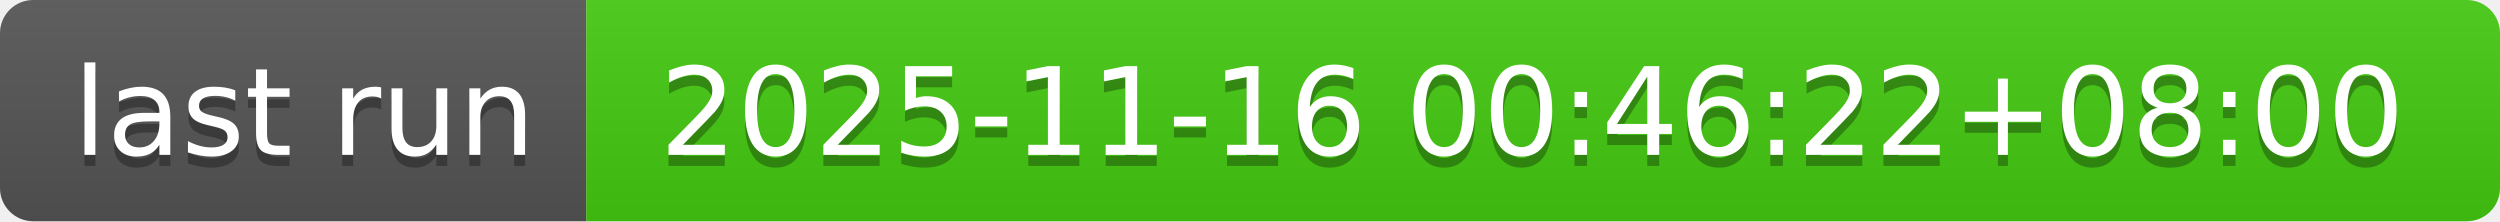
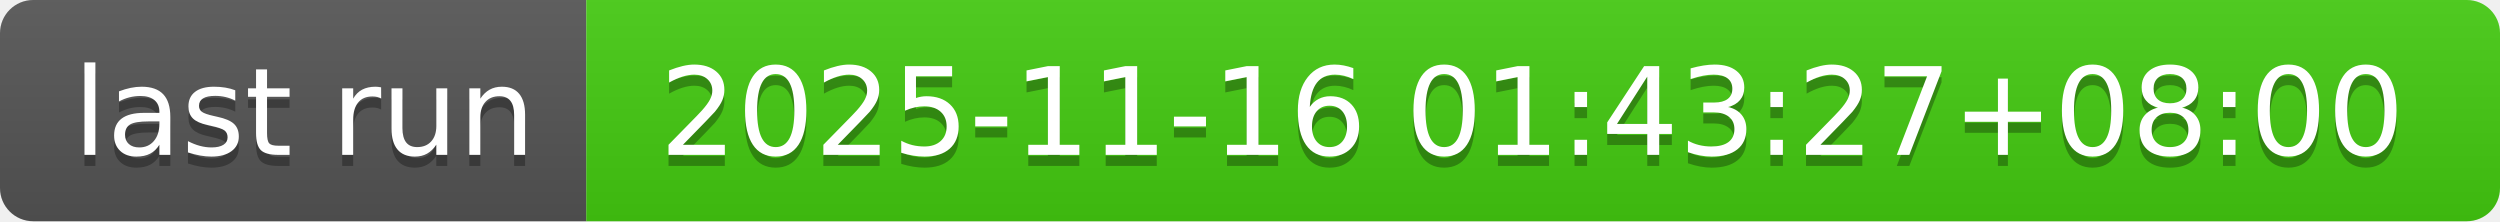
- <svg xmlns="http://www.w3.org/2000/svg" width="226" height="20" role="img" aria-label="last run: 2025-11-16 00:46:22+08:00">
+ <svg xmlns="http://www.w3.org/2000/svg" width="226" height="20" role="img" aria-label="last run: 2025-11-16 01:43:27+08:00">
  <linearGradient id="s" x2="0" y2="100%">
    <stop offset="0" stop-color="#bbb" stop-opacity=".1" />
    <stop offset="1" stop-opacity=".1" />
  </linearGradient>
  <clipPath id="r">
    <rect width="226" height="20" rx="3" fill="#fff" />
  </clipPath>
  <g clip-path="url(#r)">
    <rect width="53" height="20" fill="#555" />
    <rect x="53" width="173" height="20" fill="#4c1" />
    <rect width="226" height="20" fill="url(#s)" />
  </g>
  <g fill="#fff" text-anchor="middle" font-family="Verdana,Geneva,DejaVu Sans,sans-serif" text-rendering="geometricPrecision" font-size="110">
    <text aria-hidden="true" x="275" y="150" fill="#010101" fill-opacity=".3" transform="scale(.1)" textLength="430">last run</text>
    <text x="275" y="140" transform="scale(.1)" fill="#fff" textLength="430">last run</text>
-     <text aria-hidden="true" x="1385" y="150" fill="#010101" fill-opacity=".3" transform="scale(.1)" textLength="1630">2025-11-16 00:46:22+08:00</text>
-     <text x="1385" y="140" transform="scale(.1)" fill="#fff" textLength="1630">2025-11-16 00:46:22+08:00</text>
+     <text aria-hidden="true" x="1385" y="150" fill="#010101" fill-opacity=".3" transform="scale(.1)" textLength="1630">2025-11-16 01:43:27+08:00</text>
+     <text x="1385" y="140" transform="scale(.1)" fill="#fff" textLength="1630">2025-11-16 01:43:27+08:00</text>
  </g>
</svg>
